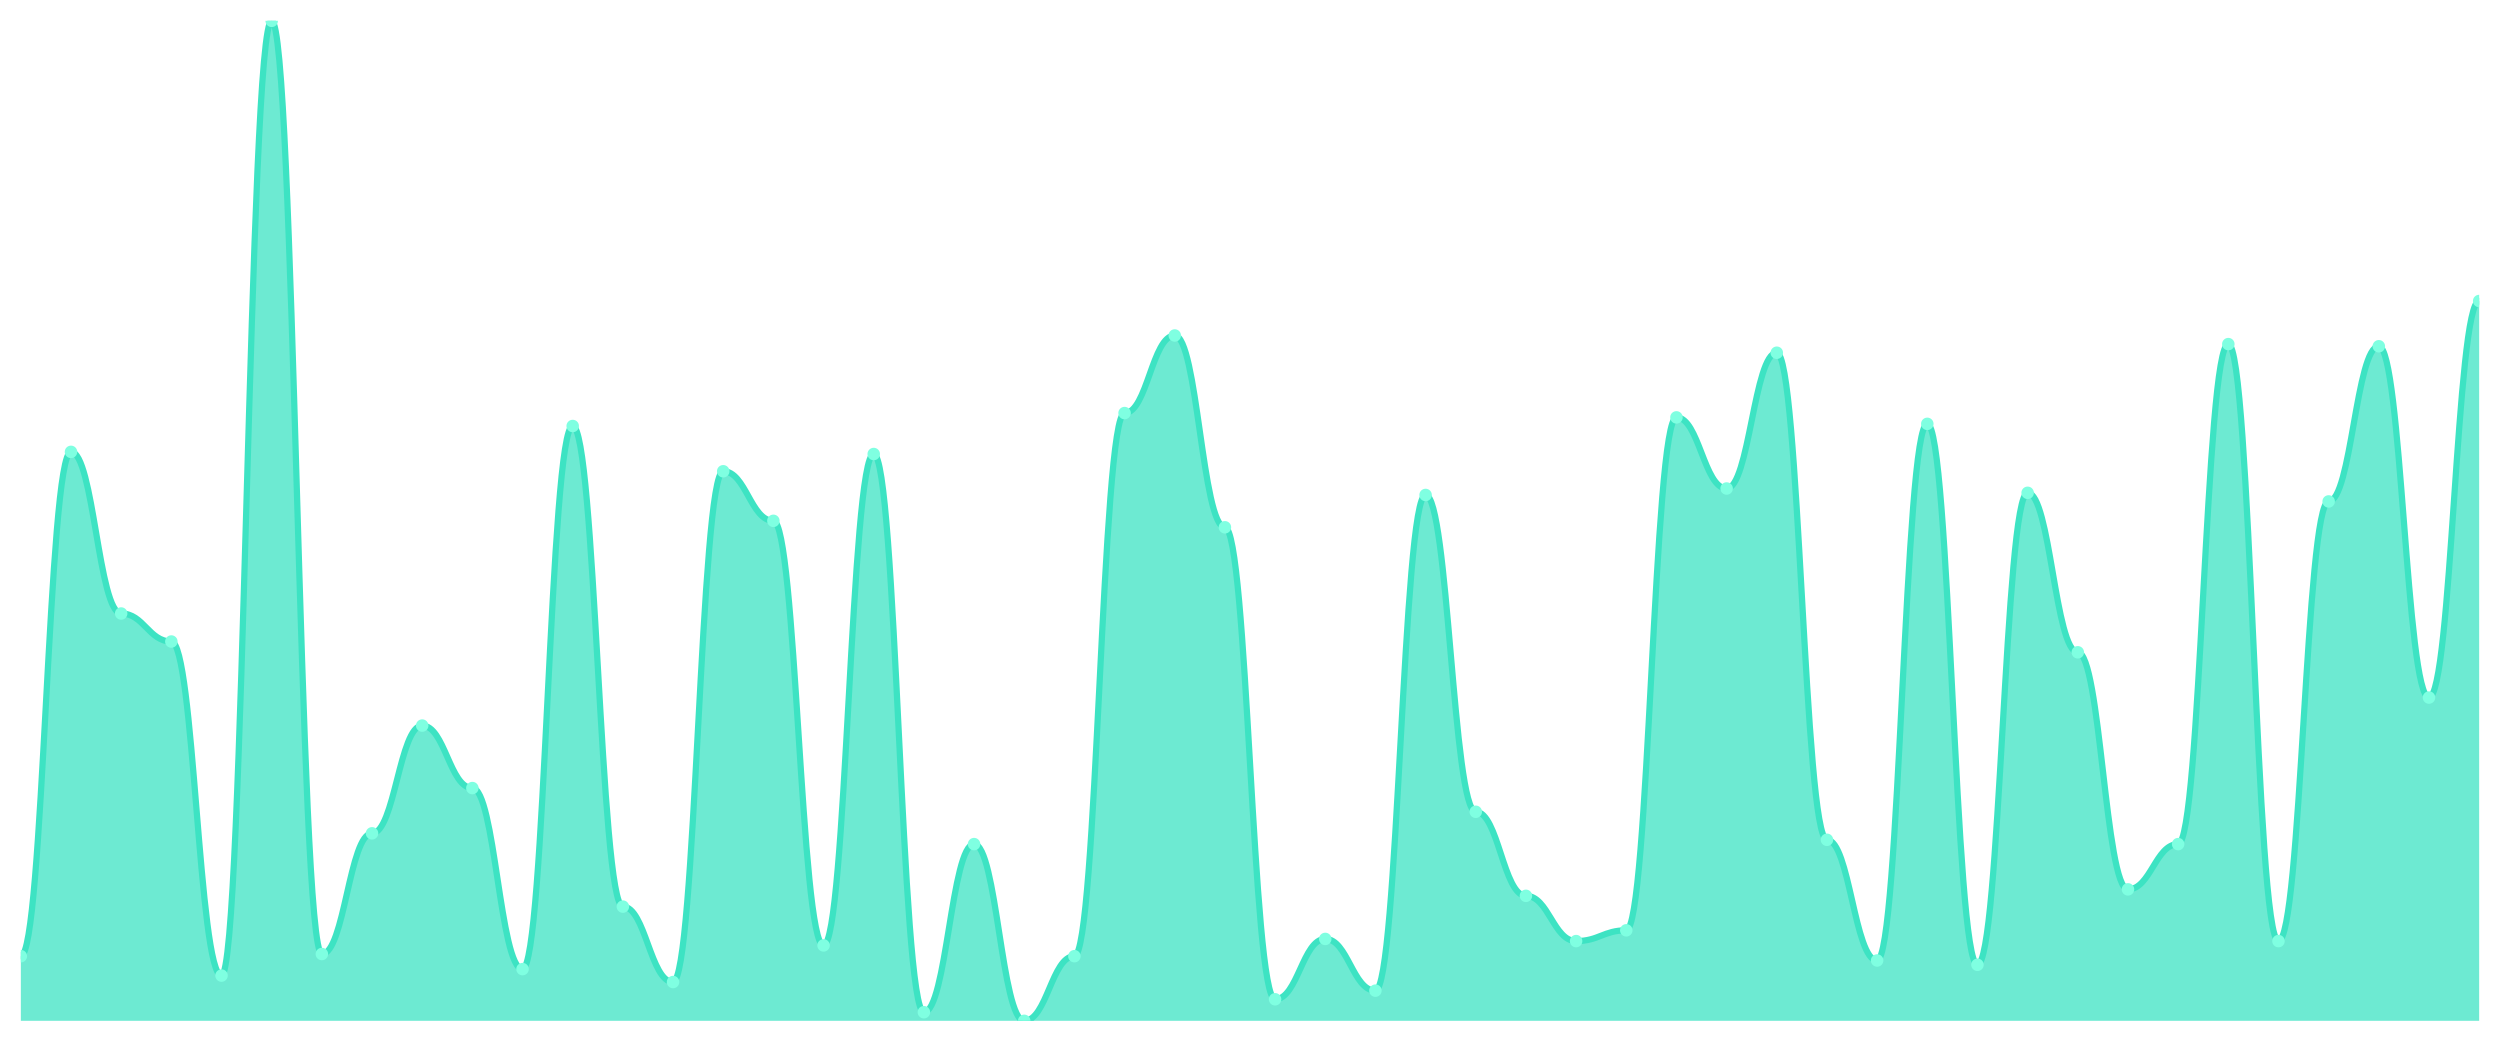
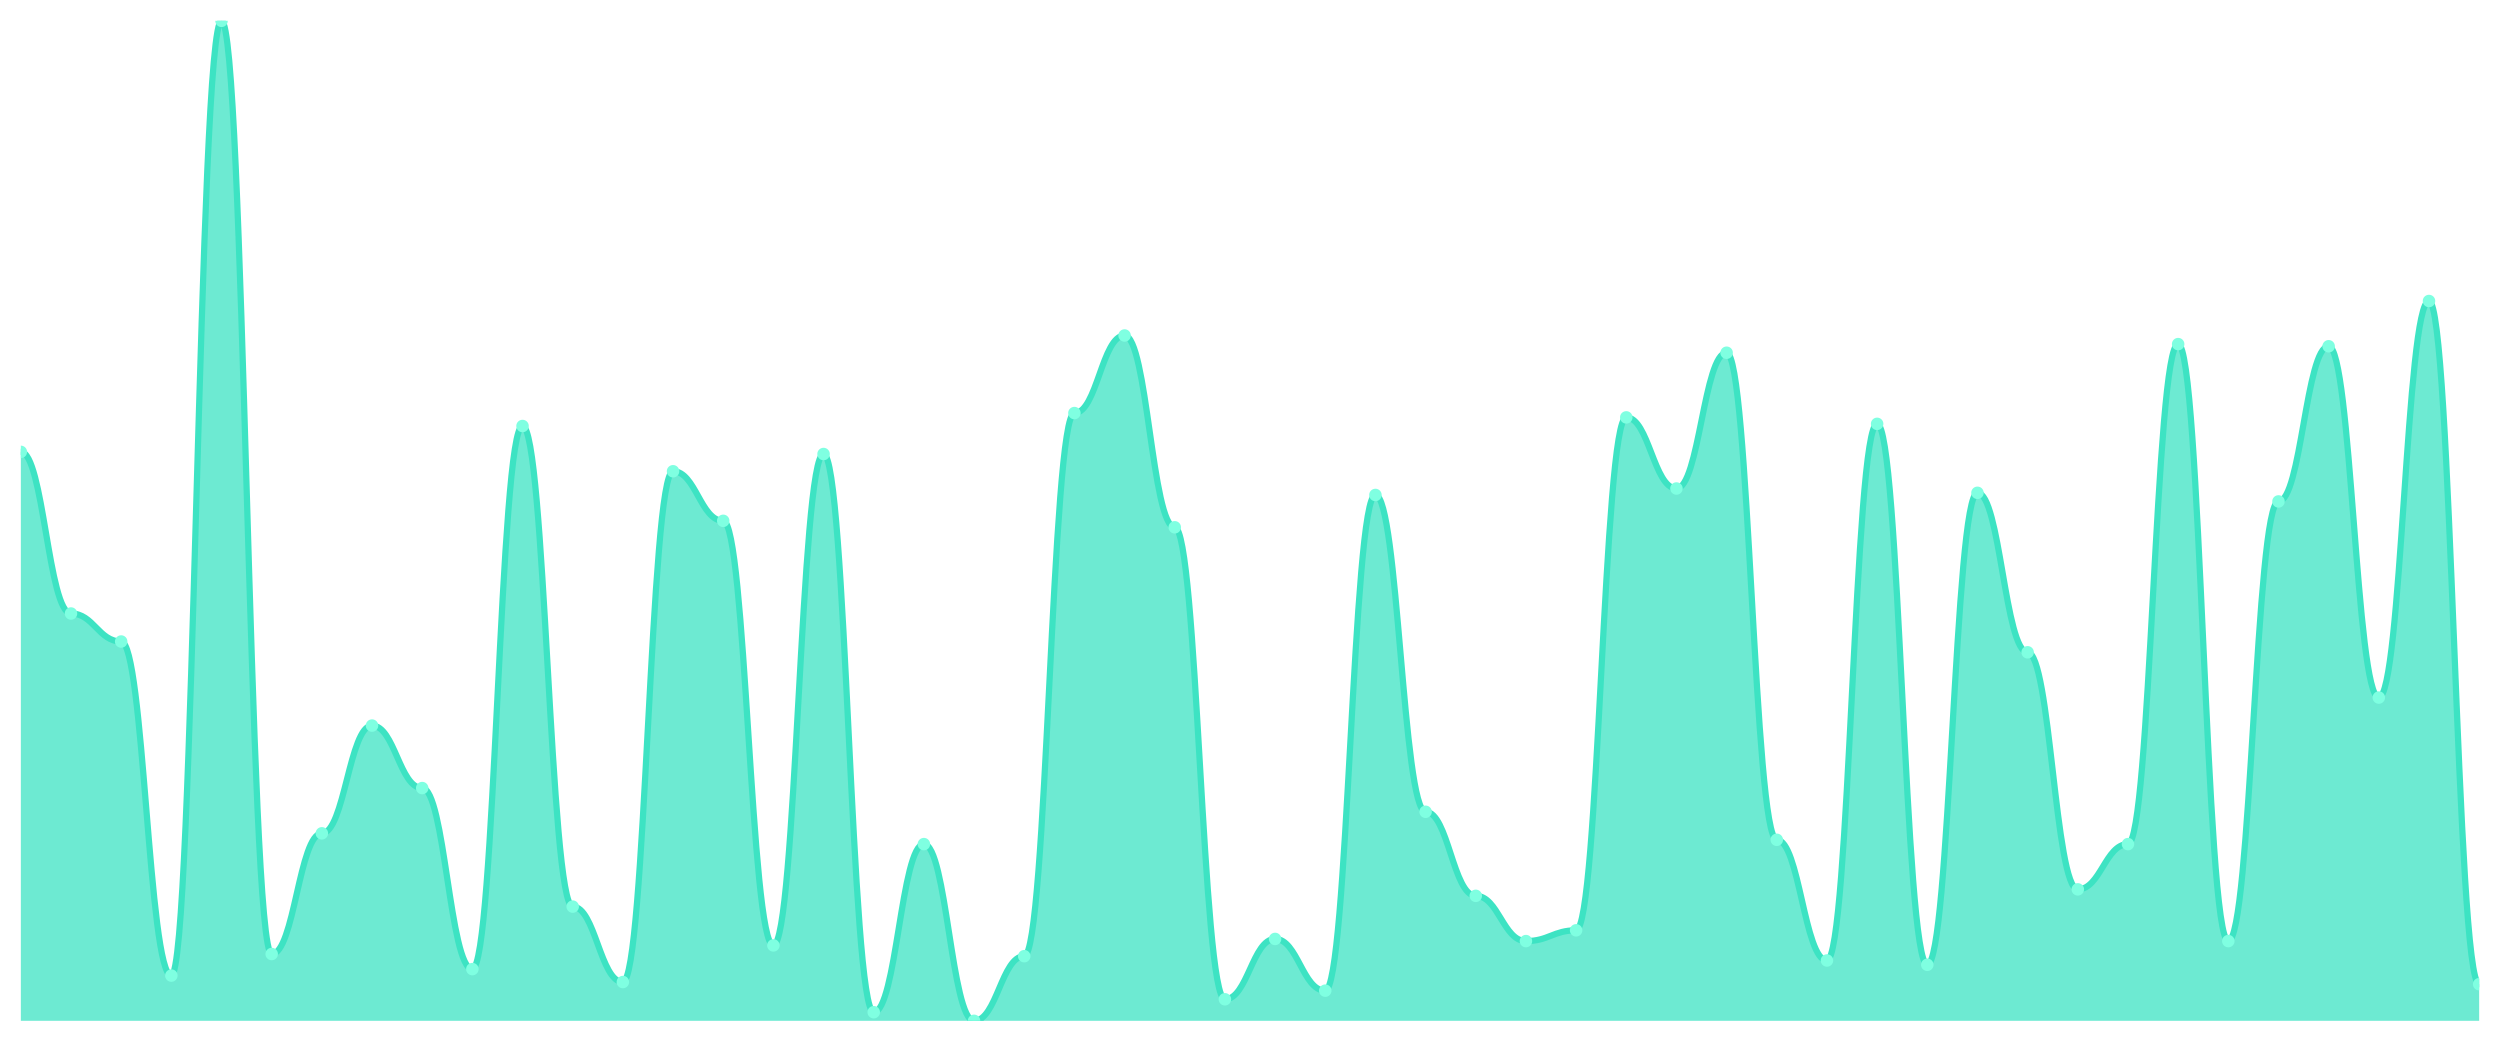
<svg xmlns="http://www.w3.org/2000/svg" viewBox="0 0 1200 500" width="1200" height="500">
  <defs>
    <clipPath id="c">
      <rect x="10" y="10" width="1180" height="480" />
    </clipPath>
  </defs>
  <rect width="1200" height="500" fill="none" />
  <g clip-path="url(#c)">
-     <path d="M 10,490 L 10,458.966 C 20.837,458.966 23.245,216.897 34.082,216.897 C 44.918,216.897 47.327,294.483 58.163,294.483 C 69,294.483 71.408,307.931 82.245,307.931 C 93.082,307.931 95.49,468.276 106.327,468.276 C 117.163,468.276 119.571,10 130.408,10 C 141.245,10 143.653,457.931 154.49,457.931 C 165.327,457.931 167.735,400 178.571,400 C 189.408,400 191.816,348.276 202.653,348.276 C 213.49,348.276 215.898,378.276 226.735,378.276 C 237.571,378.276 239.98,465.172 250.816,465.172 C 261.653,465.172 264.061,204.483 274.898,204.483 C 285.735,204.483 288.143,435.172 298.98,435.172 C 309.816,435.172 312.224,471.379 323.061,471.379 C 333.898,471.379 336.306,226.207 347.143,226.207 C 357.98,226.207 360.388,250 371.224,250 C 382.061,250 384.469,453.793 395.306,453.793 C 406.143,453.793 408.551,217.931 419.388,217.931 C 430.224,217.931 432.633,485.862 443.469,485.862 C 454.306,485.862 456.714,405.172 467.551,405.172 C 478.388,405.172 480.796,490 491.633,490 C 502.469,490 504.878,458.966 515.714,458.966 C 526.551,458.966 528.959,198.276 539.796,198.276 C 550.633,198.276 553.041,161.034 563.878,161.034 C 574.714,161.034 577.122,253.103 587.959,253.103 C 598.796,253.103 601.204,479.655 612.041,479.655 C 622.878,479.655 625.286,450.69 636.122,450.69 C 646.959,450.69 649.367,475.517 660.204,475.517 C 671.041,475.517 673.449,237.586 684.286,237.586 C 695.122,237.586 697.531,389.655 708.367,389.655 C 719.204,389.655 721.612,430 732.449,430 C 743.286,430 745.694,451.724 756.531,451.724 C 767.367,451.724 769.776,446.552 780.612,446.552 C 791.449,446.552 793.857,200.345 804.694,200.345 C 815.531,200.345 817.939,234.483 828.776,234.483 C 839.612,234.483 842.02,169.31 852.857,169.31 C 863.694,169.31 866.102,403.103 876.939,403.103 C 887.776,403.103 890.184,461.034 901.02,461.034 C 911.857,461.034 914.265,203.448 925.102,203.448 C 935.939,203.448 938.347,463.103 949.184,463.103 C 960.02,463.103 962.429,236.552 973.265,236.552 C 984.102,236.552 986.51,313.103 997.347,313.103 C 1008.184,313.103 1010.592,426.897 1021.429,426.897 C 1032.265,426.897 1034.673,405.172 1045.51,405.172 C 1056.347,405.172 1058.755,165.172 1069.592,165.172 C 1080.429,165.172 1082.837,451.724 1093.673,451.724 C 1104.51,451.724 1106.918,240.69 1117.755,240.69 C 1128.592,240.69 1131,166.207 1141.837,166.207 C 1152.673,166.207 1155.082,334.828 1165.918,334.828 C 1176.755,334.828 1179.163,144.483 1190,144.483 L 1190,490 Z" fill="rgba(61,227,195,0.75)" />
-     <path d="M 10,458.966 C 20.837,458.966 23.245,216.897 34.082,216.897 C 44.918,216.897 47.327,294.483 58.163,294.483 C 69,294.483 71.408,307.931 82.245,307.931 C 93.082,307.931 95.49,468.276 106.327,468.276 C 117.163,468.276 119.571,10 130.408,10 C 141.245,10 143.653,457.931 154.49,457.931 C 165.327,457.931 167.735,400 178.571,400 C 189.408,400 191.816,348.276 202.653,348.276 C 213.49,348.276 215.898,378.276 226.735,378.276 C 237.571,378.276 239.98,465.172 250.816,465.172 C 261.653,465.172 264.061,204.483 274.898,204.483 C 285.735,204.483 288.143,435.172 298.98,435.172 C 309.816,435.172 312.224,471.379 323.061,471.379 C 333.898,471.379 336.306,226.207 347.143,226.207 C 357.98,226.207 360.388,250 371.224,250 C 382.061,250 384.469,453.793 395.306,453.793 C 406.143,453.793 408.551,217.931 419.388,217.931 C 430.224,217.931 432.633,485.862 443.469,485.862 C 454.306,485.862 456.714,405.172 467.551,405.172 C 478.388,405.172 480.796,490 491.633,490 C 502.469,490 504.878,458.966 515.714,458.966 C 526.551,458.966 528.959,198.276 539.796,198.276 C 550.633,198.276 553.041,161.034 563.878,161.034 C 574.714,161.034 577.122,253.103 587.959,253.103 C 598.796,253.103 601.204,479.655 612.041,479.655 C 622.878,479.655 625.286,450.69 636.122,450.69 C 646.959,450.69 649.367,475.517 660.204,475.517 C 671.041,475.517 673.449,237.586 684.286,237.586 C 695.122,237.586 697.531,389.655 708.367,389.655 C 719.204,389.655 721.612,430 732.449,430 C 743.286,430 745.694,451.724 756.531,451.724 C 767.367,451.724 769.776,446.552 780.612,446.552 C 791.449,446.552 793.857,200.345 804.694,200.345 C 815.531,200.345 817.939,234.483 828.776,234.483 C 839.612,234.483 842.02,169.31 852.857,169.31 C 863.694,169.31 866.102,403.103 876.939,403.103 C 887.776,403.103 890.184,461.034 901.02,461.034 C 911.857,461.034 914.265,203.448 925.102,203.448 C 935.939,203.448 938.347,463.103 949.184,463.103 C 960.02,463.103 962.429,236.552 973.265,236.552 C 984.102,236.552 986.51,313.103 997.347,313.103 C 1008.184,313.103 1010.592,426.897 1021.429,426.897 C 1032.265,426.897 1034.673,405.172 1045.51,405.172 C 1056.347,405.172 1058.755,165.172 1069.592,165.172 C 1080.429,165.172 1082.837,451.724 1093.673,451.724 C 1104.51,451.724 1106.918,240.69 1117.755,240.69 C 1128.592,240.69 1131,166.207 1141.837,166.207 C 1152.673,166.207 1155.082,334.828 1165.918,334.828 C 1176.755,334.828 1179.163,144.483 1190,144.483" fill="none" stroke="#3de3c3" stroke-width="3" stroke-linecap="round" stroke-linejoin="round" />
-     <circle cx="10" cy="458.966" r="3" fill="#7fffe1" />
-     <circle cx="34.082" cy="216.897" r="3" fill="#7fffe1" />
-     <circle cx="58.163" cy="294.483" r="3" fill="#7fffe1" />
-     <circle cx="82.245" cy="307.931" r="3" fill="#7fffe1" />
-     <circle cx="106.327" cy="468.276" r="3" fill="#7fffe1" />
-     <circle cx="130.408" cy="10" r="3" fill="#7fffe1" />
-     <circle cx="154.49" cy="457.931" r="3" fill="#7fffe1" />
-     <circle cx="178.571" cy="400" r="3" fill="#7fffe1" />
-     <circle cx="202.653" cy="348.276" r="3" fill="#7fffe1" />
-     <circle cx="226.735" cy="378.276" r="3" fill="#7fffe1" />
-     <circle cx="250.816" cy="465.172" r="3" fill="#7fffe1" />
-     <circle cx="274.898" cy="204.483" r="3" fill="#7fffe1" />
-     <circle cx="298.98" cy="435.172" r="3" fill="#7fffe1" />
-     <circle cx="323.061" cy="471.379" r="3" fill="#7fffe1" />
-     <circle cx="347.143" cy="226.207" r="3" fill="#7fffe1" />
-     <circle cx="371.224" cy="250" r="3" fill="#7fffe1" />
-     <circle cx="395.306" cy="453.793" r="3" fill="#7fffe1" />
-     <circle cx="419.388" cy="217.931" r="3" fill="#7fffe1" />
-     <circle cx="443.469" cy="485.862" r="3" fill="#7fffe1" />
-     <circle cx="467.551" cy="405.172" r="3" fill="#7fffe1" />
-     <circle cx="491.633" cy="490" r="3" fill="#7fffe1" />
-     <circle cx="515.714" cy="458.966" r="3" fill="#7fffe1" />
-     <circle cx="539.796" cy="198.276" r="3" fill="#7fffe1" />
-     <circle cx="563.878" cy="161.034" r="3" fill="#7fffe1" />
-     <circle cx="587.959" cy="253.103" r="3" fill="#7fffe1" />
-     <circle cx="612.041" cy="479.655" r="3" fill="#7fffe1" />
-     <circle cx="636.122" cy="450.69" r="3" fill="#7fffe1" />
-     <circle cx="660.204" cy="475.517" r="3" fill="#7fffe1" />
-     <circle cx="684.286" cy="237.586" r="3" fill="#7fffe1" />
-     <circle cx="708.367" cy="389.655" r="3" fill="#7fffe1" />
-     <circle cx="732.449" cy="430" r="3" fill="#7fffe1" />
-     <circle cx="756.531" cy="451.724" r="3" fill="#7fffe1" />
-     <circle cx="780.612" cy="446.552" r="3" fill="#7fffe1" />
-     <circle cx="804.694" cy="200.345" r="3" fill="#7fffe1" />
-     <circle cx="828.776" cy="234.483" r="3" fill="#7fffe1" />
-     <circle cx="852.857" cy="169.31" r="3" fill="#7fffe1" />
-     <circle cx="876.939" cy="403.103" r="3" fill="#7fffe1" />
-     <circle cx="901.02" cy="461.034" r="3" fill="#7fffe1" />
-     <circle cx="925.102" cy="203.448" r="3" fill="#7fffe1" />
-     <circle cx="949.184" cy="463.103" r="3" fill="#7fffe1" />
-     <circle cx="973.265" cy="236.552" r="3" fill="#7fffe1" />
-     <circle cx="997.347" cy="313.103" r="3" fill="#7fffe1" />
-     <circle cx="1021.429" cy="426.897" r="3" fill="#7fffe1" />
-     <circle cx="1045.51" cy="405.172" r="3" fill="#7fffe1" />
-     <circle cx="1069.592" cy="165.172" r="3" fill="#7fffe1" />
-     <circle cx="1093.673" cy="451.724" r="3" fill="#7fffe1" />
-     <circle cx="1117.755" cy="240.69" r="3" fill="#7fffe1" />
-     <circle cx="1141.837" cy="166.207" r="3" fill="#7fffe1" />
-     <circle cx="1165.918" cy="334.828" r="3" fill="#7fffe1" />
-     <circle cx="1190" cy="144.483" r="3" fill="#7fffe1" />
+     <path d="M 10,490 L 10,216.897 C 20.837,216.897 23.245,294.483 34.082,294.483 C 44.918,294.483 47.327,307.931 58.163,307.931 C 69,307.931 71.408,468.276 82.245,468.276 C 93.082,468.276 95.49,10 106.327,10 C 117.163,10 119.571,457.931 130.408,457.931 C 141.245,457.931 143.653,400 154.49,400 C 165.327,400 167.735,348.276 178.571,348.276 C 189.408,348.276 191.816,378.276 202.653,378.276 C 213.49,378.276 215.898,465.172 226.735,465.172 C 237.571,465.172 239.98,204.483 250.816,204.483 C 261.653,204.483 264.061,435.172 274.898,435.172 C 285.735,435.172 288.143,471.379 298.98,471.379 C 309.816,471.379 312.224,226.207 323.061,226.207 C 333.898,226.207 336.306,250 347.143,250 C 357.98,250 360.388,453.793 371.224,453.793 C 382.061,453.793 384.469,217.931 395.306,217.931 C 406.143,217.931 408.551,485.862 419.388,485.862 C 430.224,485.862 432.633,405.172 443.469,405.172 C 454.306,405.172 456.714,490 467.551,490 C 478.388,490 480.796,458.966 491.633,458.966 C 502.469,458.966 504.878,198.276 515.714,198.276 C 526.551,198.276 528.959,161.034 539.796,161.034 C 550.633,161.034 553.041,253.103 563.878,253.103 C 574.714,253.103 577.122,479.655 587.959,479.655 C 598.796,479.655 601.204,450.69 612.041,450.69 C 622.878,450.69 625.286,475.517 636.122,475.517 C 646.959,475.517 649.367,237.586 660.204,237.586 C 671.041,237.586 673.449,389.655 684.286,389.655 C 695.122,389.655 697.531,430 708.367,430 C 719.204,430 721.612,451.724 732.449,451.724 C 743.286,451.724 745.694,446.552 756.531,446.552 C 767.367,446.552 769.776,200.345 780.612,200.345 C 791.449,200.345 793.857,234.483 804.694,234.483 C 815.531,234.483 817.939,169.31 828.776,169.31 C 839.612,169.31 842.02,403.103 852.857,403.103 C 863.694,403.103 866.102,461.034 876.939,461.034 C 887.776,461.034 890.184,203.448 901.02,203.448 C 911.857,203.448 914.265,463.103 925.102,463.103 C 935.939,463.103 938.347,236.552 949.184,236.552 C 960.02,236.552 962.429,313.103 973.265,313.103 C 984.102,313.103 986.51,426.897 997.347,426.897 C 1008.184,426.897 1010.592,405.172 1021.429,405.172 C 1032.265,405.172 1034.673,165.172 1045.51,165.172 C 1056.347,165.172 1058.755,451.724 1069.592,451.724 C 1080.429,451.724 1082.837,240.69 1093.673,240.69 C 1104.51,240.69 1106.918,166.207 1117.755,166.207 C 1128.592,166.207 1131,334.828 1141.837,334.828 C 1152.673,334.828 1155.082,144.483 1165.918,144.483 C 1176.755,144.483 1179.163,472.414 1190,472.414 L 1190,490 Z" fill="rgba(61,227,195,0.75)" />
+     <path d="M 10,216.897 C 20.837,216.897 23.245,294.483 34.082,294.483 C 44.918,294.483 47.327,307.931 58.163,307.931 C 69,307.931 71.408,468.276 82.245,468.276 C 93.082,468.276 95.49,10 106.327,10 C 117.163,10 119.571,457.931 130.408,457.931 C 141.245,457.931 143.653,400 154.49,400 C 165.327,400 167.735,348.276 178.571,348.276 C 189.408,348.276 191.816,378.276 202.653,378.276 C 213.49,378.276 215.898,465.172 226.735,465.172 C 237.571,465.172 239.98,204.483 250.816,204.483 C 261.653,204.483 264.061,435.172 274.898,435.172 C 285.735,435.172 288.143,471.379 298.98,471.379 C 309.816,471.379 312.224,226.207 323.061,226.207 C 333.898,226.207 336.306,250 347.143,250 C 357.98,250 360.388,453.793 371.224,453.793 C 382.061,453.793 384.469,217.931 395.306,217.931 C 406.143,217.931 408.551,485.862 419.388,485.862 C 430.224,485.862 432.633,405.172 443.469,405.172 C 454.306,405.172 456.714,490 467.551,490 C 478.388,490 480.796,458.966 491.633,458.966 C 502.469,458.966 504.878,198.276 515.714,198.276 C 526.551,198.276 528.959,161.034 539.796,161.034 C 550.633,161.034 553.041,253.103 563.878,253.103 C 574.714,253.103 577.122,479.655 587.959,479.655 C 598.796,479.655 601.204,450.69 612.041,450.69 C 622.878,450.69 625.286,475.517 636.122,475.517 C 646.959,475.517 649.367,237.586 660.204,237.586 C 671.041,237.586 673.449,389.655 684.286,389.655 C 695.122,389.655 697.531,430 708.367,430 C 719.204,430 721.612,451.724 732.449,451.724 C 743.286,451.724 745.694,446.552 756.531,446.552 C 767.367,446.552 769.776,200.345 780.612,200.345 C 791.449,200.345 793.857,234.483 804.694,234.483 C 815.531,234.483 817.939,169.31 828.776,169.31 C 839.612,169.31 842.02,403.103 852.857,403.103 C 863.694,403.103 866.102,461.034 876.939,461.034 C 887.776,461.034 890.184,203.448 901.02,203.448 C 911.857,203.448 914.265,463.103 925.102,463.103 C 935.939,463.103 938.347,236.552 949.184,236.552 C 960.02,236.552 962.429,313.103 973.265,313.103 C 984.102,313.103 986.51,426.897 997.347,426.897 C 1008.184,426.897 1010.592,405.172 1021.429,405.172 C 1032.265,405.172 1034.673,165.172 1045.51,165.172 C 1056.347,165.172 1058.755,451.724 1069.592,451.724 C 1080.429,451.724 1082.837,240.69 1093.673,240.69 C 1104.51,240.69 1106.918,166.207 1117.755,166.207 C 1128.592,166.207 1131,334.828 1141.837,334.828 C 1152.673,334.828 1155.082,144.483 1165.918,144.483 C 1176.755,144.483 1179.163,472.414 1190,472.414" fill="none" stroke="#3de3c3" stroke-width="3" stroke-linecap="round" stroke-linejoin="round" />
+     <circle cx="10" cy="216.897" r="3" fill="#7fffe1" />
+     <circle cx="34.082" cy="294.483" r="3" fill="#7fffe1" />
+     <circle cx="58.163" cy="307.931" r="3" fill="#7fffe1" />
+     <circle cx="82.245" cy="468.276" r="3" fill="#7fffe1" />
+     <circle cx="106.327" cy="10" r="3" fill="#7fffe1" />
+     <circle cx="130.408" cy="457.931" r="3" fill="#7fffe1" />
+     <circle cx="154.49" cy="400" r="3" fill="#7fffe1" />
+     <circle cx="178.571" cy="348.276" r="3" fill="#7fffe1" />
+     <circle cx="202.653" cy="378.276" r="3" fill="#7fffe1" />
+     <circle cx="226.735" cy="465.172" r="3" fill="#7fffe1" />
+     <circle cx="250.816" cy="204.483" r="3" fill="#7fffe1" />
+     <circle cx="274.898" cy="435.172" r="3" fill="#7fffe1" />
+     <circle cx="298.98" cy="471.379" r="3" fill="#7fffe1" />
+     <circle cx="323.061" cy="226.207" r="3" fill="#7fffe1" />
+     <circle cx="347.143" cy="250" r="3" fill="#7fffe1" />
+     <circle cx="371.224" cy="453.793" r="3" fill="#7fffe1" />
+     <circle cx="395.306" cy="217.931" r="3" fill="#7fffe1" />
+     <circle cx="419.388" cy="485.862" r="3" fill="#7fffe1" />
+     <circle cx="443.469" cy="405.172" r="3" fill="#7fffe1" />
+     <circle cx="467.551" cy="490" r="3" fill="#7fffe1" />
+     <circle cx="491.633" cy="458.966" r="3" fill="#7fffe1" />
+     <circle cx="515.714" cy="198.276" r="3" fill="#7fffe1" />
+     <circle cx="539.796" cy="161.034" r="3" fill="#7fffe1" />
+     <circle cx="563.878" cy="253.103" r="3" fill="#7fffe1" />
+     <circle cx="587.959" cy="479.655" r="3" fill="#7fffe1" />
+     <circle cx="612.041" cy="450.69" r="3" fill="#7fffe1" />
+     <circle cx="636.122" cy="475.517" r="3" fill="#7fffe1" />
+     <circle cx="660.204" cy="237.586" r="3" fill="#7fffe1" />
+     <circle cx="684.286" cy="389.655" r="3" fill="#7fffe1" />
+     <circle cx="708.367" cy="430" r="3" fill="#7fffe1" />
+     <circle cx="732.449" cy="451.724" r="3" fill="#7fffe1" />
+     <circle cx="756.531" cy="446.552" r="3" fill="#7fffe1" />
+     <circle cx="780.612" cy="200.345" r="3" fill="#7fffe1" />
+     <circle cx="804.694" cy="234.483" r="3" fill="#7fffe1" />
+     <circle cx="828.776" cy="169.31" r="3" fill="#7fffe1" />
+     <circle cx="852.857" cy="403.103" r="3" fill="#7fffe1" />
+     <circle cx="876.939" cy="461.034" r="3" fill="#7fffe1" />
+     <circle cx="901.02" cy="203.448" r="3" fill="#7fffe1" />
+     <circle cx="925.102" cy="463.103" r="3" fill="#7fffe1" />
+     <circle cx="949.184" cy="236.552" r="3" fill="#7fffe1" />
+     <circle cx="973.265" cy="313.103" r="3" fill="#7fffe1" />
+     <circle cx="997.347" cy="426.897" r="3" fill="#7fffe1" />
+     <circle cx="1021.429" cy="405.172" r="3" fill="#7fffe1" />
+     <circle cx="1045.51" cy="165.172" r="3" fill="#7fffe1" />
+     <circle cx="1069.592" cy="451.724" r="3" fill="#7fffe1" />
+     <circle cx="1093.673" cy="240.69" r="3" fill="#7fffe1" />
+     <circle cx="1117.755" cy="166.207" r="3" fill="#7fffe1" />
+     <circle cx="1141.837" cy="334.828" r="3" fill="#7fffe1" />
+     <circle cx="1165.918" cy="144.483" r="3" fill="#7fffe1" />
+     <circle cx="1190" cy="472.414" r="3" fill="#7fffe1" />
  </g>
</svg>
